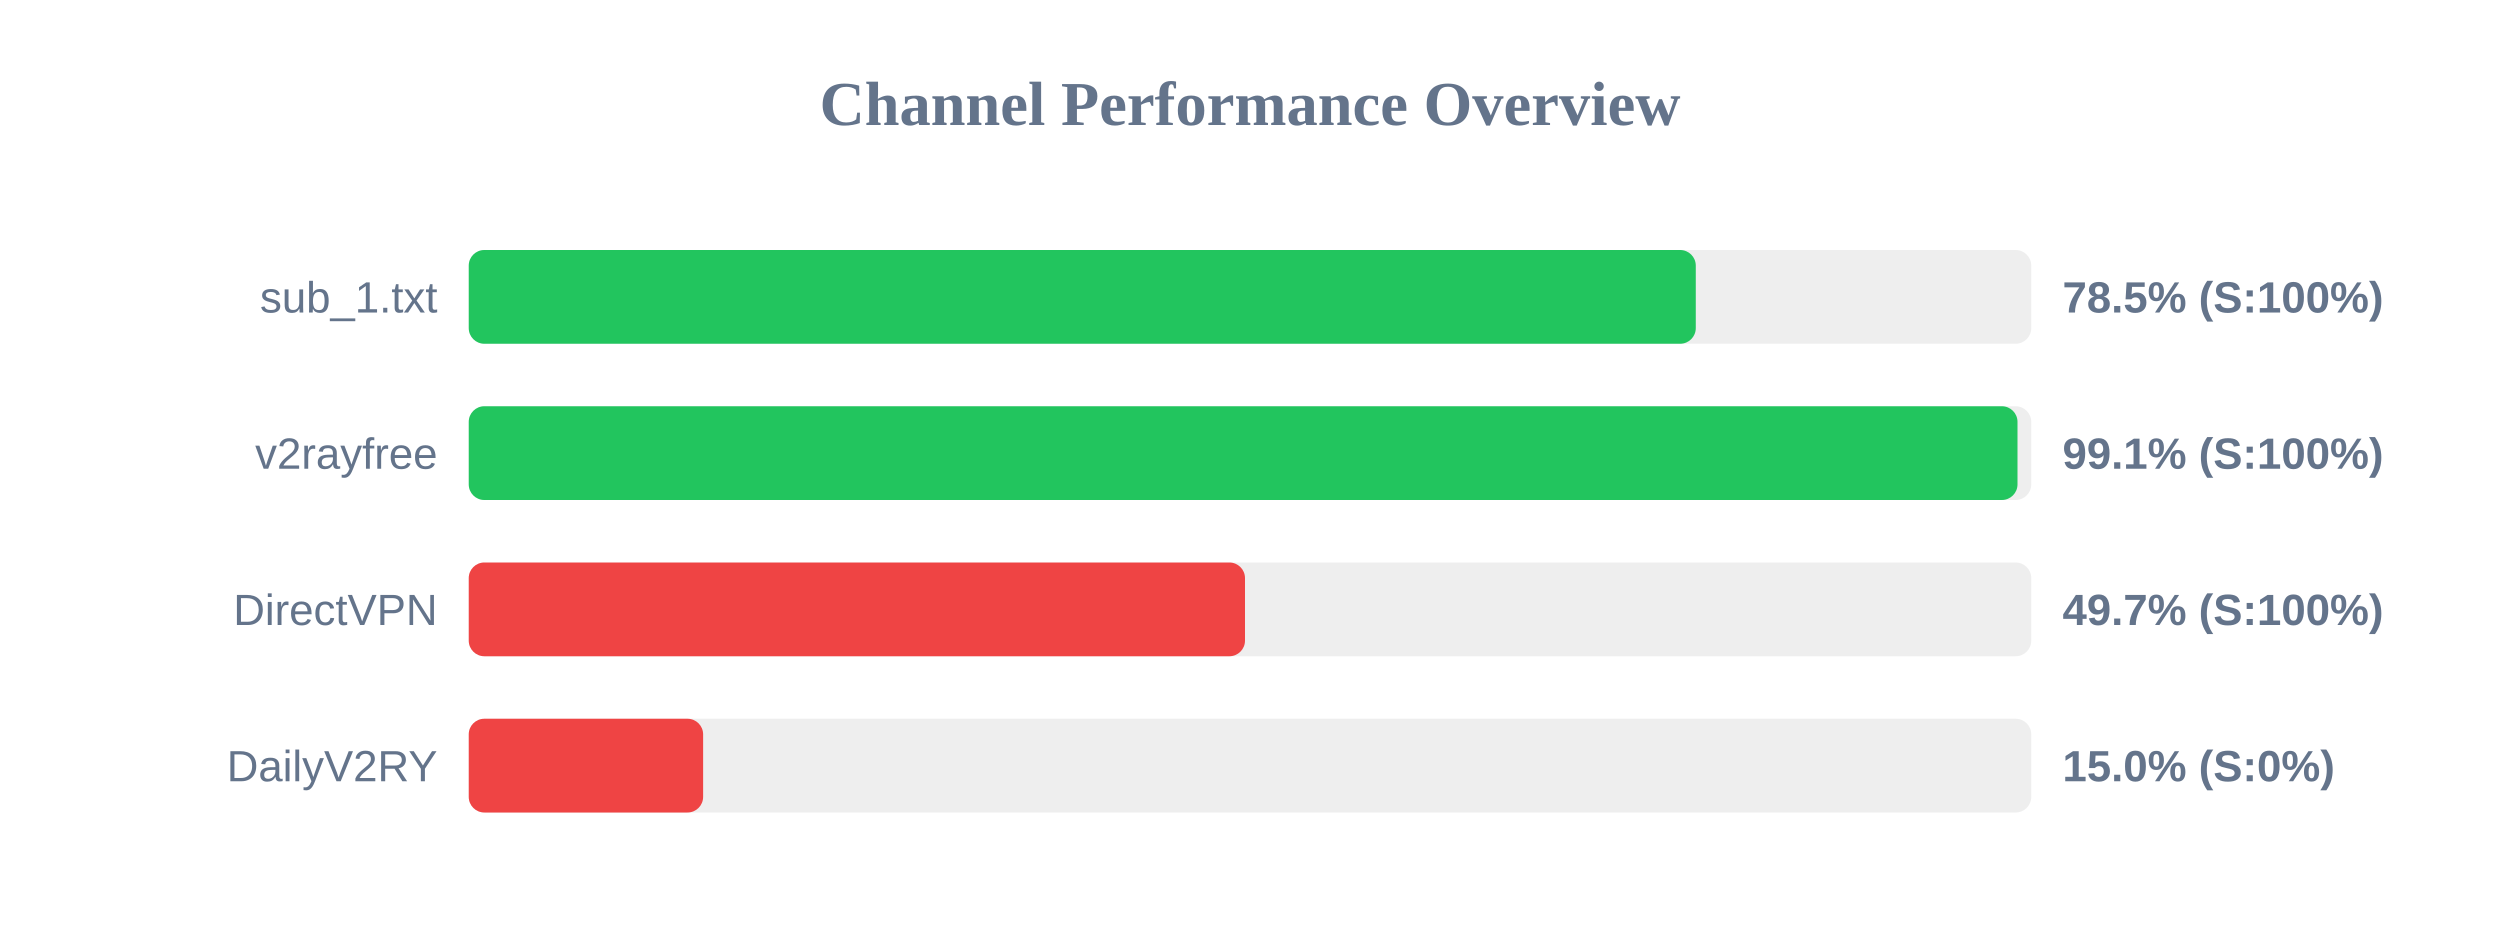
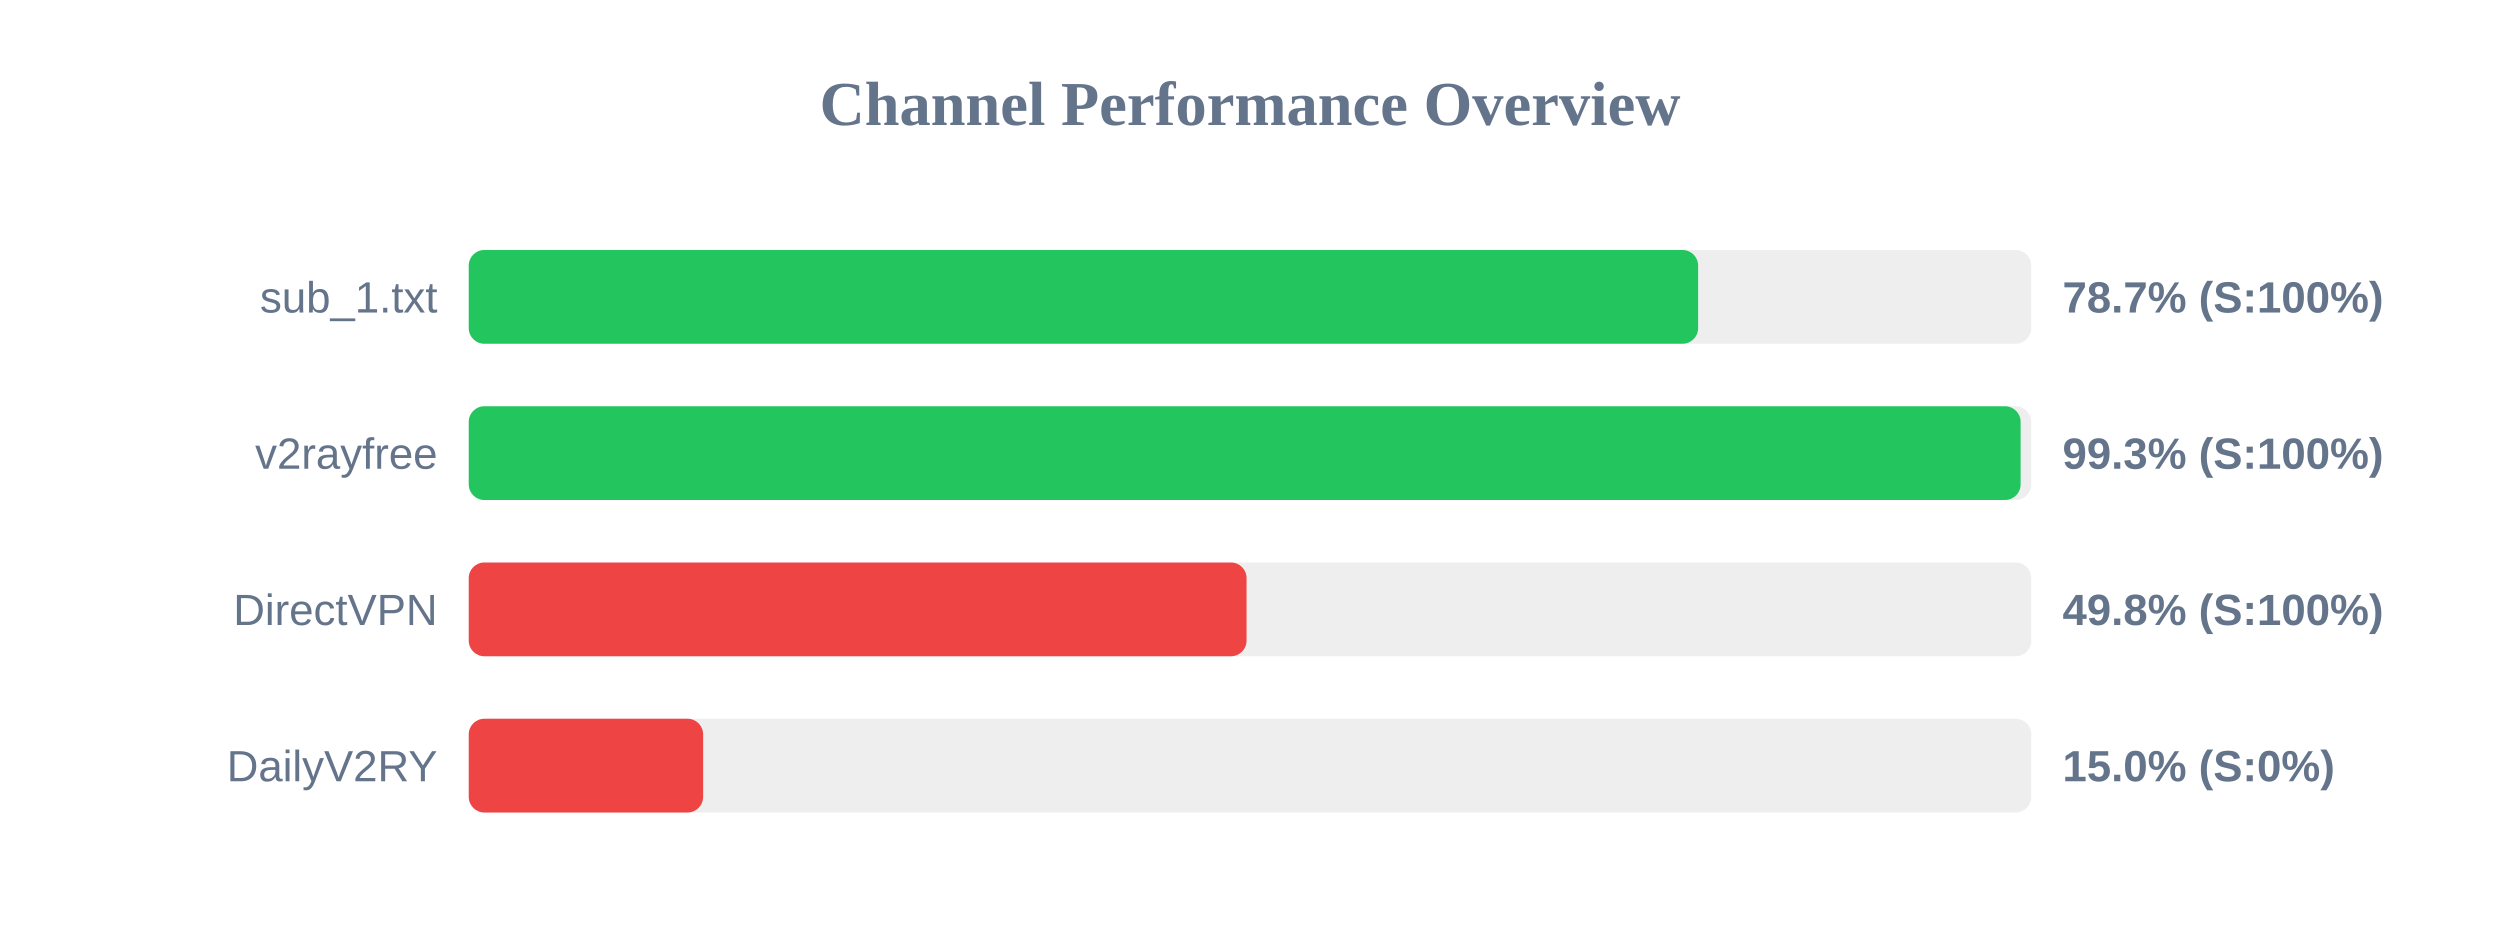
<svg xmlns="http://www.w3.org/2000/svg" width="800" height="300" version="1.1">
  <style>
        .row { font: 14px Arial; fill: #64748b; }
        .score { font: bold 14px Arial; fill: #64748b; }
    </style>
  <text x="400" y="40" text-anchor="middle" font-size="20px" font-weight="bold" fill="#64748b">Channel Performance Overview</text>
  <rect x="150" y="80" width="500" height="30" fill="#eee" rx="5" />
-   <rect x="150" y="80" width="392.65" height="30" fill="#22c55e" rx="5" />
+   <rect x="150" y="80" width="393.4" height="30" fill="#22c55e" rx="5" />
  <text x="140" y="100" text-anchor="end" class="row">sub_1.txt</text>
-   <text x="660" y="100" text-anchor="start" class="score">78.5% (S:100%)</text>
+   <text x="660" y="100" text-anchor="start" class="score">78.7% (S:100%)</text>
  <rect x="150" y="130" width="500" height="30" fill="#eee" rx="5" />
-   <rect x="150" y="130" width="495.6" height="30" fill="#22c55e" rx="5" />
+   <rect x="150" y="130" width="496.6" height="30" fill="#22c55e" rx="5" />
  <text x="140" y="150" text-anchor="end" class="row">v2rayfree</text>
-   <text x="660" y="150" text-anchor="start" class="score">99.1% (S:100%)</text>
+   <text x="660" y="150" text-anchor="start" class="score">99.3% (S:100%)</text>
  <rect x="150" y="180" width="500" height="30" fill="#eee" rx="5" />
-   <rect x="150" y="180" width="248.4" height="30" fill="#ef4444" rx="5" />
+   <rect x="150" y="180" width="248.9" height="30" fill="#ef4444" rx="5" />
  <text x="140" y="200" text-anchor="end" class="row">DirectVPN</text>
-   <text x="660" y="200" text-anchor="start" class="score">49.7% (S:100%)</text>
+   <text x="660" y="200" text-anchor="start" class="score">49.8% (S:100%)</text>
  <rect x="150" y="230" width="500" height="30" fill="#eee" rx="5" />
  <rect x="150" y="230" width="75.0" height="30" fill="#ef4444" rx="5" />
  <text x="140" y="250" text-anchor="end" class="row">DailyV2RY</text>
  <text x="660" y="250" text-anchor="start" class="score">15.0% (S:0%)</text>
</svg>
